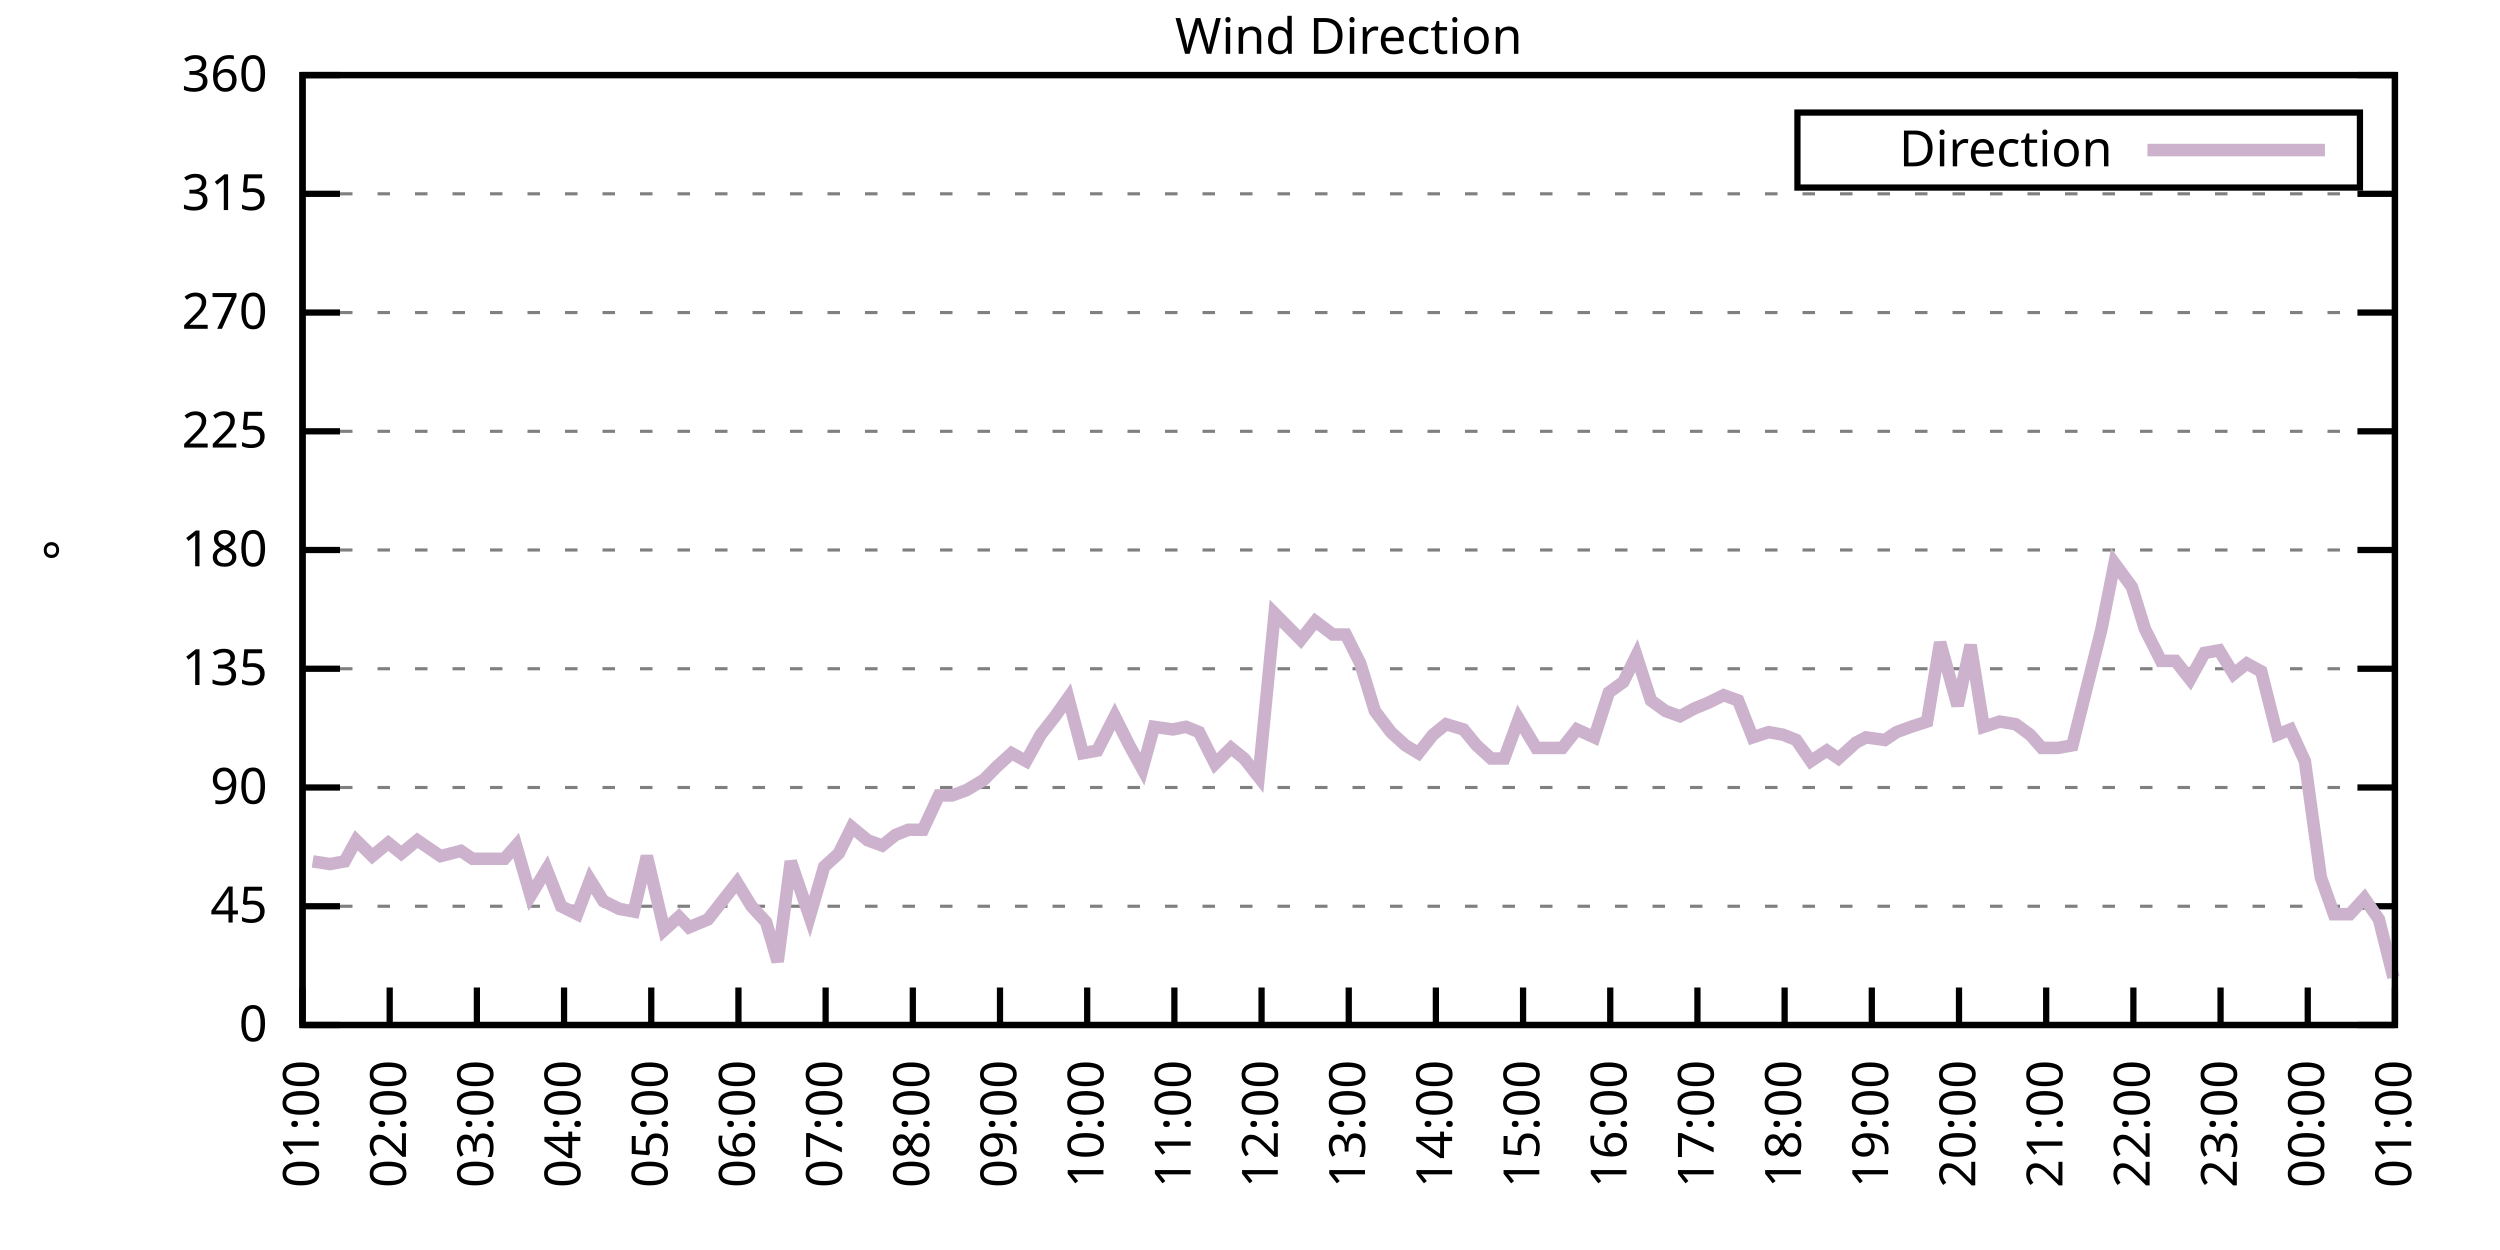
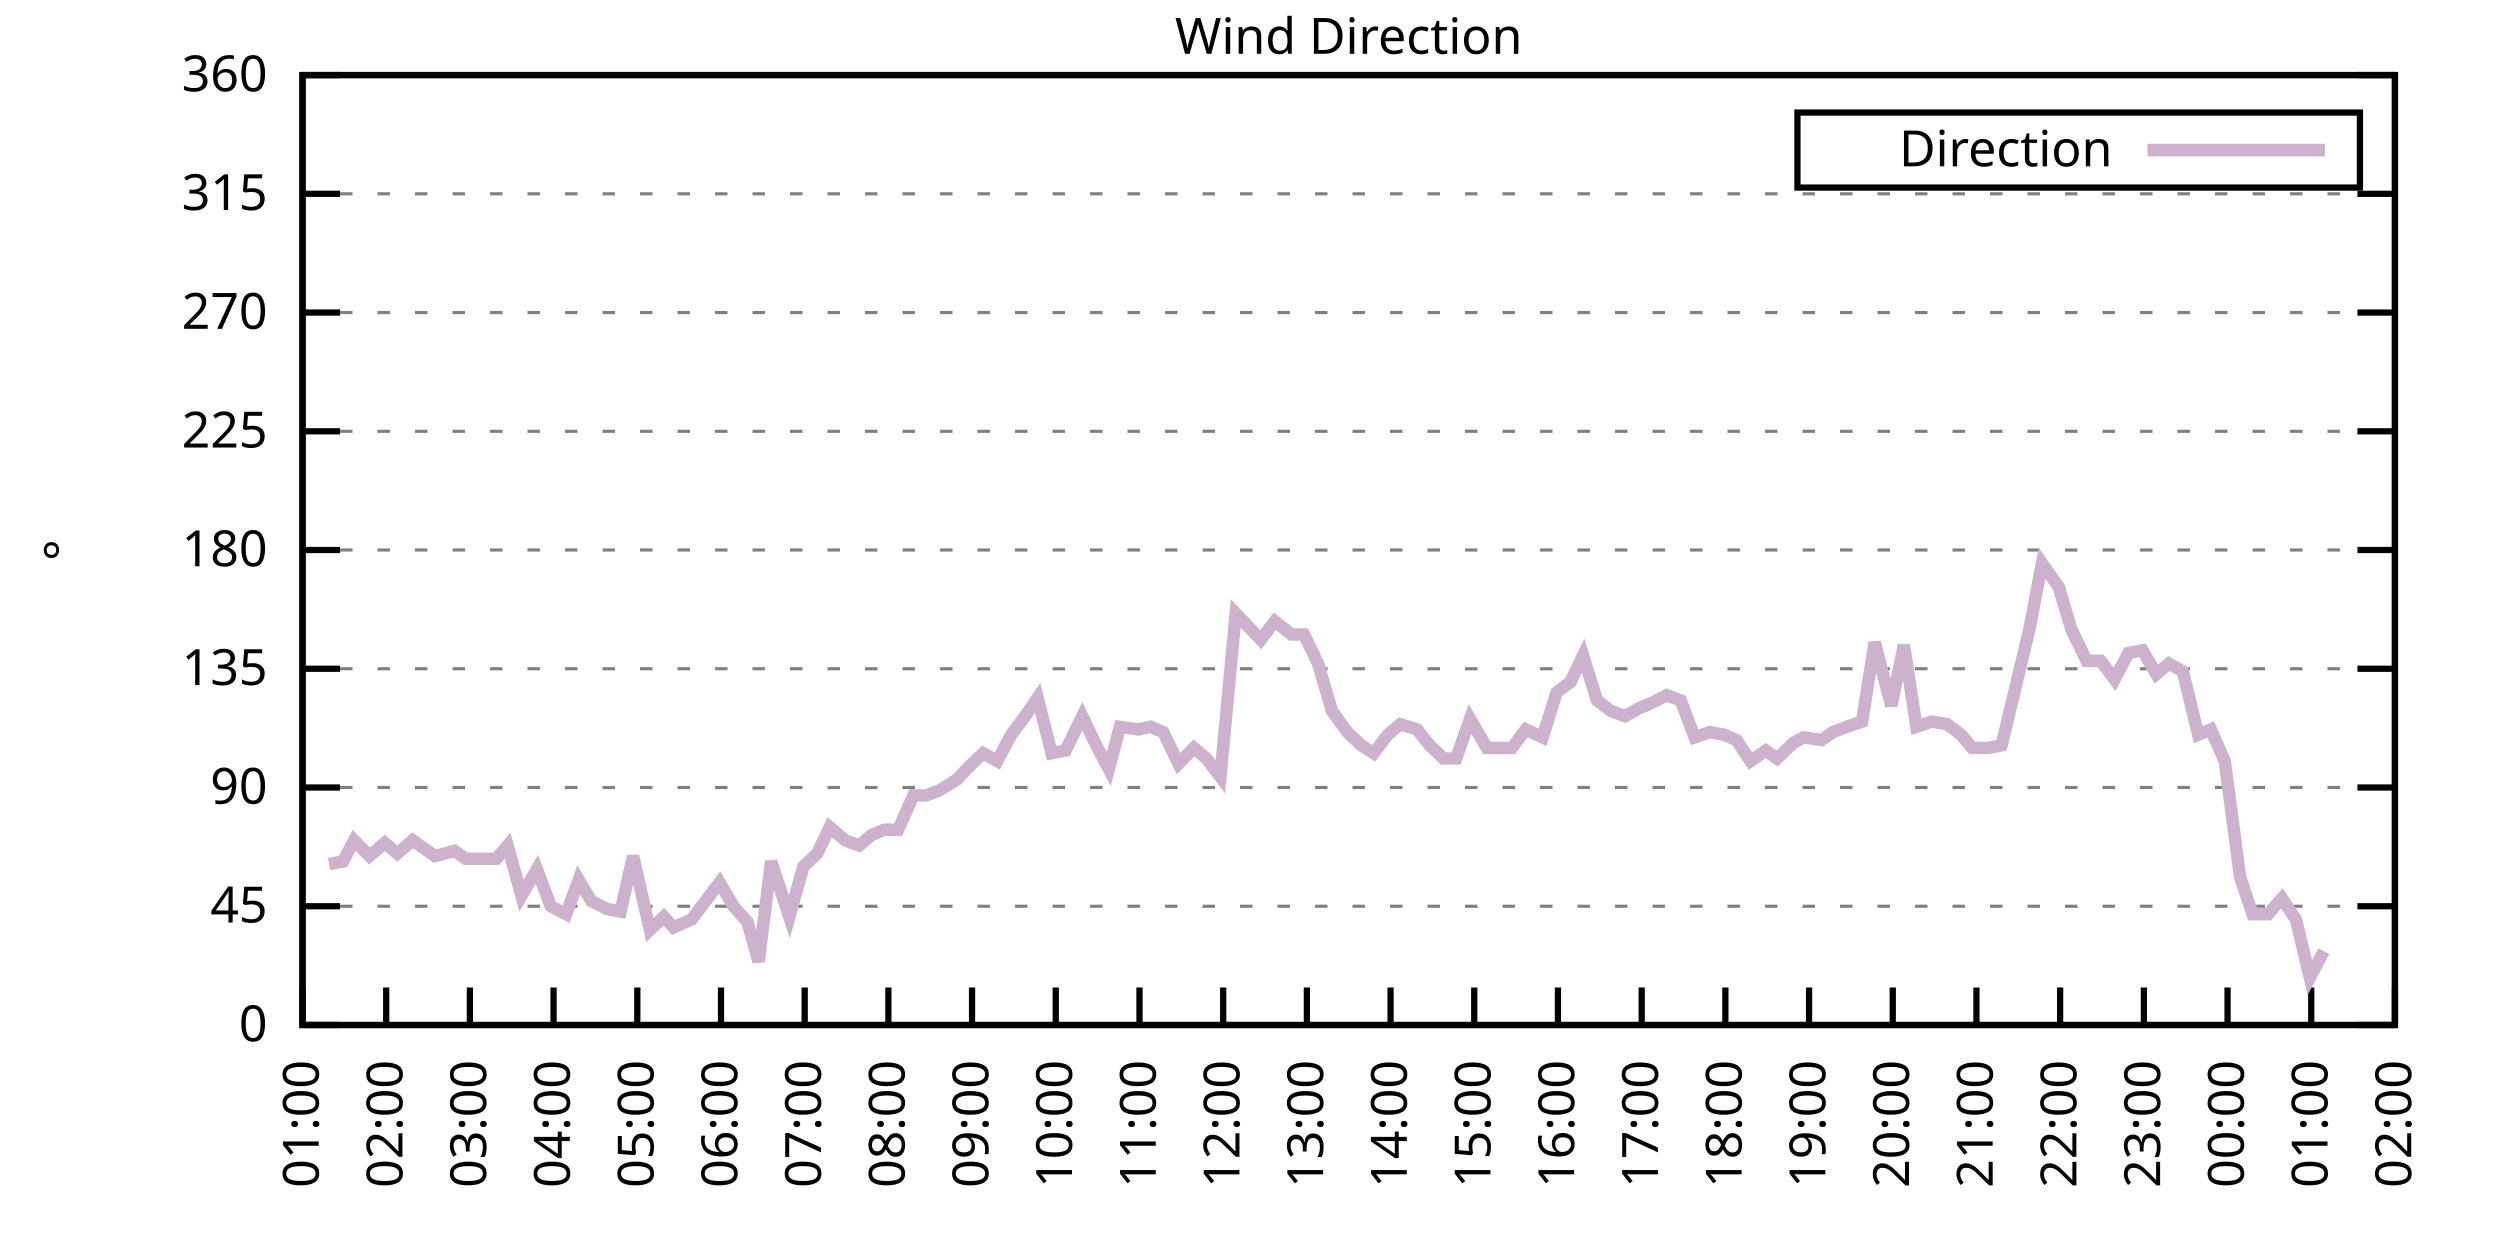
<svg xmlns="http://www.w3.org/2000/svg" xmlns:xlink="http://www.w3.org/1999/xlink" width="400" height="200" viewBox="0 0 400 200">
  <g id="gnuplot_canvas">
    <rect x="0" y="0" width="400" height="200" fill="none" />
    <defs>
      <circle id="gpDot" r="0.5" stroke-width="0.5" stroke="currentColor" />
      <path id="gpPt0" stroke-width="0.333" stroke="currentColor" d="M-1,0 h2 M0,-1 v2" />
      <path id="gpPt1" stroke-width="0.333" stroke="currentColor" d="M-1,-1 L1,1 M1,-1 L-1,1" />
      <path id="gpPt2" stroke-width="0.333" stroke="currentColor" d="M-1,0 L1,0 M0,-1 L0,1 M-1,-1 L1,1 M-1,1 L1,-1" />
      <rect id="gpPt3" stroke-width="0.333" stroke="currentColor" x="-1" y="-1" width="2" height="2" />
      <rect id="gpPt4" stroke-width="0.333" stroke="currentColor" fill="currentColor" x="-1" y="-1" width="2" height="2" />
      <circle id="gpPt5" stroke-width="0.333" stroke="currentColor" cx="0" cy="0" r="1" />
      <use xlink:href="#gpPt5" id="gpPt6" fill="currentColor" stroke="none" />
      <path id="gpPt7" stroke-width="0.333" stroke="currentColor" d="M0,-1.33 L-1.33,0.67 L1.33,0.67 z" />
      <use xlink:href="#gpPt7" id="gpPt8" fill="currentColor" stroke="none" />
      <use xlink:href="#gpPt7" id="gpPt9" stroke="currentColor" transform="rotate(180)" />
      <use xlink:href="#gpPt9" id="gpPt10" fill="currentColor" stroke="none" />
      <use xlink:href="#gpPt3" id="gpPt11" stroke="currentColor" transform="rotate(45)" />
      <use xlink:href="#gpPt11" id="gpPt12" fill="currentColor" stroke="none" />
      <path id="gpPt13" stroke-width="0.333" stroke="currentColor" d="M0,1.330 L1.265,0.411 L0.782,-1.067 L-0.782,-1.076 L-1.265,0.411 z" />
      <use xlink:href="#gpPt13" id="gpPt14" fill="currentColor" stroke="none" />
      <filter id="textbox" filterUnits="objectBoundingBox" x="0" y="0" height="1" width="1">
        <feFlood flood-color="white" flood-opacity="1" result="bgnd" />
        <feComposite in="SourceGraphic" in2="bgnd" operator="atop" />
      </filter>
      <filter id="greybox" filterUnits="objectBoundingBox" x="0" y="0" height="1" width="1">
        <feFlood flood-color="lightgrey" flood-opacity="1" result="grey" />
        <feComposite in="SourceGraphic" in2="grey" operator="atop" />
      </filter>
    </defs>
    <g fill="none" color="white" stroke="currentColor" stroke-width="1.00" stroke-linecap="butt" stroke-linejoin="miter">
</g>
    <g fill="none" color="black" stroke="currentColor" stroke-width="1.00" stroke-linecap="butt" stroke-linejoin="miter">
      <g stroke="none" shape-rendering="crispEdges">
        <polygon fill="rgb(255, 255, 255)" points="48.40,164.00 383.18,164.00 383.18,12.02 48.40,12.02 " />
      </g>
    </g>
    <g fill="none" color="black" stroke="currentColor" stroke-width="1.00" stroke-linecap="butt" stroke-linejoin="miter">
</g>
    <g fill="none" color="black" stroke="black" stroke-width="0.50" stroke-linecap="butt" stroke-linejoin="miter">
</g>
    <g fill="none" color="gray" stroke="currentColor" stroke-width="0.50" stroke-linecap="butt" stroke-linejoin="miter">
      <path stroke="gray" stroke-dasharray="2,4" class="gridline" d="M48.40,164.00 L383.19,164.00  " />
    </g>
    <g fill="none" color="gray" stroke="gray" stroke-width="1.00" stroke-linecap="butt" stroke-linejoin="miter">
</g>
    <g fill="none" color="black" stroke="currentColor" stroke-width="1.00" stroke-linecap="butt" stroke-linejoin="miter">
      <path stroke="black" d="M48.40,164.00 L54.40,164.00 M383.19,164.00 L377.19,164.00  " />
      <g transform="translate(42.80,166.60)" stroke="none" fill="black" font-family="Sans" font-size="8.00" text-anchor="end">
        <text>
          <tspan font-family="Sans"> 0</tspan>
        </text>
      </g>
    </g>
    <g fill="none" color="black" stroke="currentColor" stroke-width="1.00" stroke-linecap="butt" stroke-linejoin="miter">
</g>
    <g fill="none" color="black" stroke="black" stroke-width="0.50" stroke-linecap="butt" stroke-linejoin="miter">
</g>
    <g fill="none" color="gray" stroke="currentColor" stroke-width="0.50" stroke-linecap="butt" stroke-linejoin="miter">
      <path stroke="gray" stroke-dasharray="2,4" class="gridline" d="M48.40,145.00 L383.19,145.00  " />
    </g>
    <g fill="none" color="gray" stroke="gray" stroke-width="1.00" stroke-linecap="butt" stroke-linejoin="miter">
</g>
    <g fill="none" color="black" stroke="currentColor" stroke-width="1.00" stroke-linecap="butt" stroke-linejoin="miter">
      <path stroke="black" d="M48.40,145.00 L54.40,145.00 M383.19,145.00 L377.19,145.00  " />
      <g transform="translate(42.80,147.60)" stroke="none" fill="black" font-family="Sans" font-size="8.00" text-anchor="end">
        <text>
          <tspan font-family="Sans"> 45</tspan>
        </text>
      </g>
    </g>
    <g fill="none" color="black" stroke="currentColor" stroke-width="1.00" stroke-linecap="butt" stroke-linejoin="miter">
</g>
    <g fill="none" color="black" stroke="black" stroke-width="0.50" stroke-linecap="butt" stroke-linejoin="miter">
</g>
    <g fill="none" color="gray" stroke="currentColor" stroke-width="0.50" stroke-linecap="butt" stroke-linejoin="miter">
      <path stroke="gray" stroke-dasharray="2,4" class="gridline" d="M48.40,126.00 L383.19,126.00  " />
    </g>
    <g fill="none" color="gray" stroke="gray" stroke-width="1.00" stroke-linecap="butt" stroke-linejoin="miter">
</g>
    <g fill="none" color="black" stroke="currentColor" stroke-width="1.00" stroke-linecap="butt" stroke-linejoin="miter">
      <path stroke="black" d="M48.40,126.00 L54.40,126.00 M383.19,126.00 L377.19,126.00  " />
      <g transform="translate(42.80,128.60)" stroke="none" fill="black" font-family="Sans" font-size="8.00" text-anchor="end">
        <text>
          <tspan font-family="Sans"> 90</tspan>
        </text>
      </g>
    </g>
    <g fill="none" color="black" stroke="currentColor" stroke-width="1.00" stroke-linecap="butt" stroke-linejoin="miter">
</g>
    <g fill="none" color="black" stroke="black" stroke-width="0.50" stroke-linecap="butt" stroke-linejoin="miter">
</g>
    <g fill="none" color="gray" stroke="currentColor" stroke-width="0.50" stroke-linecap="butt" stroke-linejoin="miter">
      <path stroke="gray" stroke-dasharray="2,4" class="gridline" d="M48.40,107.00 L383.19,107.00  " />
    </g>
    <g fill="none" color="gray" stroke="gray" stroke-width="1.00" stroke-linecap="butt" stroke-linejoin="miter">
</g>
    <g fill="none" color="black" stroke="currentColor" stroke-width="1.00" stroke-linecap="butt" stroke-linejoin="miter">
      <path stroke="black" d="M48.40,107.00 L54.40,107.00 M383.19,107.00 L377.19,107.00  " />
      <g transform="translate(42.80,109.60)" stroke="none" fill="black" font-family="Sans" font-size="8.00" text-anchor="end">
        <text>
          <tspan font-family="Sans"> 135</tspan>
        </text>
      </g>
    </g>
    <g fill="none" color="black" stroke="currentColor" stroke-width="1.00" stroke-linecap="butt" stroke-linejoin="miter">
</g>
    <g fill="none" color="black" stroke="black" stroke-width="0.50" stroke-linecap="butt" stroke-linejoin="miter">
</g>
    <g fill="none" color="gray" stroke="currentColor" stroke-width="0.50" stroke-linecap="butt" stroke-linejoin="miter">
      <path stroke="gray" stroke-dasharray="2,4" class="gridline" d="M48.40,88.00 L383.19,88.00  " />
    </g>
    <g fill="none" color="gray" stroke="gray" stroke-width="1.00" stroke-linecap="butt" stroke-linejoin="miter">
</g>
    <g fill="none" color="black" stroke="currentColor" stroke-width="1.00" stroke-linecap="butt" stroke-linejoin="miter">
      <path stroke="black" d="M48.40,88.00 L54.40,88.00 M383.19,88.00 L377.19,88.00  " />
      <g transform="translate(42.80,90.60)" stroke="none" fill="black" font-family="Sans" font-size="8.00" text-anchor="end">
        <text>
          <tspan font-family="Sans"> 180</tspan>
        </text>
      </g>
    </g>
    <g fill="none" color="black" stroke="currentColor" stroke-width="1.00" stroke-linecap="butt" stroke-linejoin="miter">
</g>
    <g fill="none" color="black" stroke="black" stroke-width="0.50" stroke-linecap="butt" stroke-linejoin="miter">
</g>
    <g fill="none" color="gray" stroke="currentColor" stroke-width="0.50" stroke-linecap="butt" stroke-linejoin="miter">
      <path stroke="gray" stroke-dasharray="2,4" class="gridline" d="M48.40,69.01 L383.19,69.01  " />
    </g>
    <g fill="none" color="gray" stroke="gray" stroke-width="1.00" stroke-linecap="butt" stroke-linejoin="miter">
</g>
    <g fill="none" color="black" stroke="currentColor" stroke-width="1.00" stroke-linecap="butt" stroke-linejoin="miter">
      <path stroke="black" d="M48.40,69.01 L54.40,69.01 M383.19,69.01 L377.19,69.01  " />
      <g transform="translate(42.80,71.61)" stroke="none" fill="black" font-family="Sans" font-size="8.00" text-anchor="end">
        <text>
          <tspan font-family="Sans"> 225</tspan>
        </text>
      </g>
    </g>
    <g fill="none" color="black" stroke="currentColor" stroke-width="1.00" stroke-linecap="butt" stroke-linejoin="miter">
</g>
    <g fill="none" color="black" stroke="black" stroke-width="0.50" stroke-linecap="butt" stroke-linejoin="miter">
</g>
    <g fill="none" color="gray" stroke="currentColor" stroke-width="0.50" stroke-linecap="butt" stroke-linejoin="miter">
      <path stroke="gray" stroke-dasharray="2,4" class="gridline" d="M48.40,50.01 L383.19,50.01  " />
    </g>
    <g fill="none" color="gray" stroke="gray" stroke-width="1.00" stroke-linecap="butt" stroke-linejoin="miter">
</g>
    <g fill="none" color="black" stroke="currentColor" stroke-width="1.00" stroke-linecap="butt" stroke-linejoin="miter">
      <path stroke="black" d="M48.40,50.01 L54.40,50.01 M383.19,50.01 L377.19,50.01  " />
      <g transform="translate(42.80,52.61)" stroke="none" fill="black" font-family="Sans" font-size="8.00" text-anchor="end">
        <text>
          <tspan font-family="Sans"> 270</tspan>
        </text>
      </g>
    </g>
    <g fill="none" color="black" stroke="currentColor" stroke-width="1.00" stroke-linecap="butt" stroke-linejoin="miter">
</g>
    <g fill="none" color="black" stroke="black" stroke-width="0.50" stroke-linecap="butt" stroke-linejoin="miter">
</g>
    <g fill="none" color="gray" stroke="currentColor" stroke-width="0.50" stroke-linecap="butt" stroke-linejoin="miter">
      <path stroke="gray" stroke-dasharray="2,4" class="gridline" d="M48.40,31.01 L383.19,31.01  " />
    </g>
    <g fill="none" color="gray" stroke="gray" stroke-width="1.00" stroke-linecap="butt" stroke-linejoin="miter">
</g>
    <g fill="none" color="black" stroke="currentColor" stroke-width="1.00" stroke-linecap="butt" stroke-linejoin="miter">
      <path stroke="black" d="M48.40,31.01 L54.40,31.01 M383.19,31.01 L377.19,31.01  " />
      <g transform="translate(42.80,33.61)" stroke="none" fill="black" font-family="Sans" font-size="8.00" text-anchor="end">
        <text>
          <tspan font-family="Sans"> 315</tspan>
        </text>
      </g>
    </g>
    <g fill="none" color="black" stroke="currentColor" stroke-width="1.00" stroke-linecap="butt" stroke-linejoin="miter">
</g>
    <g fill="none" color="black" stroke="black" stroke-width="0.50" stroke-linecap="butt" stroke-linejoin="miter">
</g>
    <g fill="none" color="gray" stroke="currentColor" stroke-width="0.50" stroke-linecap="butt" stroke-linejoin="miter">
      <path stroke="gray" stroke-dasharray="2,4" class="gridline" d="M48.40,12.01 L383.19,12.01  " />
    </g>
    <g fill="none" color="gray" stroke="gray" stroke-width="1.00" stroke-linecap="butt" stroke-linejoin="miter">
</g>
    <g fill="none" color="black" stroke="currentColor" stroke-width="1.00" stroke-linecap="butt" stroke-linejoin="miter">
      <path stroke="black" d="M48.40,12.01 L54.40,12.01 M383.19,12.01 L377.19,12.01  " />
      <g transform="translate(42.80,14.61)" stroke="none" fill="black" font-family="Sans" font-size="8.00" text-anchor="end">
        <text>
          <tspan font-family="Sans"> 360</tspan>
        </text>
      </g>
    </g>
    <g fill="none" color="black" stroke="currentColor" stroke-width="1.00" stroke-linecap="butt" stroke-linejoin="miter">
      <path stroke="black" d="M48.40,164.00 L48.40,158.00  " />
      <g transform="translate(51.00,169.60) rotate(270.00)" stroke="none" fill="black" font-family="Sans" font-size="8.00" text-anchor="end">
        <text>
          <tspan font-family="Sans">01:00</tspan>
        </text>
      </g>
    </g>
    <g fill="none" color="black" stroke="currentColor" stroke-width="1.00" stroke-linecap="butt" stroke-linejoin="miter">
-       <path stroke="black" d="M62.35,164.00 L62.35,158.00  " />
-       <g transform="translate(64.95,169.60) rotate(270.00)" stroke="none" fill="black" font-family="Sans" font-size="8.00" text-anchor="end">
+       <path stroke="black" d="M61.79,164.00 L61.79,158.00  " />
+       <g transform="translate(64.39,169.60) rotate(270.00)" stroke="none" fill="black" font-family="Sans" font-size="8.00" text-anchor="end">
        <text>
          <tspan font-family="Sans">02:00</tspan>
        </text>
      </g>
    </g>
    <g fill="none" color="black" stroke="currentColor" stroke-width="1.00" stroke-linecap="butt" stroke-linejoin="miter">
-       <path stroke="black" d="M76.30,164.00 L76.30,158.00  " />
-       <g transform="translate(78.90,169.60) rotate(270.00)" stroke="none" fill="black" font-family="Sans" font-size="8.00" text-anchor="end">
+       <path stroke="black" d="M75.18,164.00 L75.18,158.00  " />
+       <g transform="translate(77.78,169.60) rotate(270.00)" stroke="none" fill="black" font-family="Sans" font-size="8.00" text-anchor="end">
        <text>
          <tspan font-family="Sans">03:00</tspan>
        </text>
      </g>
    </g>
    <g fill="none" color="black" stroke="currentColor" stroke-width="1.00" stroke-linecap="butt" stroke-linejoin="miter">
-       <path stroke="black" d="M90.25,164.00 L90.25,158.00  " />
-       <g transform="translate(92.85,169.60) rotate(270.00)" stroke="none" fill="black" font-family="Sans" font-size="8.00" text-anchor="end">
+       <path stroke="black" d="M88.57,164.00 L88.57,158.00  " />
+       <g transform="translate(91.17,169.60) rotate(270.00)" stroke="none" fill="black" font-family="Sans" font-size="8.00" text-anchor="end">
        <text>
          <tspan font-family="Sans">04:00</tspan>
        </text>
      </g>
    </g>
    <g fill="none" color="black" stroke="currentColor" stroke-width="1.00" stroke-linecap="butt" stroke-linejoin="miter">
-       <path stroke="black" d="M104.20,164.00 L104.20,158.00  " />
-       <g transform="translate(106.80,169.60) rotate(270.00)" stroke="none" fill="black" font-family="Sans" font-size="8.00" text-anchor="end">
+       <path stroke="black" d="M101.97,164.00 L101.97,158.00  " />
+       <g transform="translate(104.57,169.60) rotate(270.00)" stroke="none" fill="black" font-family="Sans" font-size="8.00" text-anchor="end">
        <text>
          <tspan font-family="Sans">05:00</tspan>
        </text>
      </g>
    </g>
    <g fill="none" color="black" stroke="currentColor" stroke-width="1.00" stroke-linecap="butt" stroke-linejoin="miter">
-       <path stroke="black" d="M118.15,164.00 L118.15,158.00  " />
-       <g transform="translate(120.75,169.60) rotate(270.00)" stroke="none" fill="black" font-family="Sans" font-size="8.00" text-anchor="end">
+       <path stroke="black" d="M115.36,164.00 L115.36,158.00  " />
+       <g transform="translate(117.96,169.60) rotate(270.00)" stroke="none" fill="black" font-family="Sans" font-size="8.00" text-anchor="end">
        <text>
          <tspan font-family="Sans">06:00</tspan>
        </text>
      </g>
    </g>
    <g fill="none" color="black" stroke="currentColor" stroke-width="1.00" stroke-linecap="butt" stroke-linejoin="miter">
-       <path stroke="black" d="M132.10,164.00 L132.10,158.00  " />
-       <g transform="translate(134.70,169.60) rotate(270.00)" stroke="none" fill="black" font-family="Sans" font-size="8.00" text-anchor="end">
+       <path stroke="black" d="M128.75,164.00 L128.75,158.00  " />
+       <g transform="translate(131.35,169.60) rotate(270.00)" stroke="none" fill="black" font-family="Sans" font-size="8.00" text-anchor="end">
        <text>
          <tspan font-family="Sans">07:00</tspan>
        </text>
      </g>
    </g>
    <g fill="none" color="black" stroke="currentColor" stroke-width="1.00" stroke-linecap="butt" stroke-linejoin="miter">
-       <path stroke="black" d="M146.05,164.00 L146.05,158.00  " />
-       <g transform="translate(148.65,169.60) rotate(270.00)" stroke="none" fill="black" font-family="Sans" font-size="8.00" text-anchor="end">
+       <path stroke="black" d="M142.14,164.00 L142.14,158.00  " />
+       <g transform="translate(144.74,169.60) rotate(270.00)" stroke="none" fill="black" font-family="Sans" font-size="8.00" text-anchor="end">
        <text>
          <tspan font-family="Sans">08:00</tspan>
        </text>
      </g>
    </g>
    <g fill="none" color="black" stroke="currentColor" stroke-width="1.00" stroke-linecap="butt" stroke-linejoin="miter">
-       <path stroke="black" d="M160.00,164.00 L160.00,158.00  " />
-       <g transform="translate(162.60,169.60) rotate(270.00)" stroke="none" fill="black" font-family="Sans" font-size="8.00" text-anchor="end">
+       <path stroke="black" d="M155.53,164.00 L155.53,158.00  " />
+       <g transform="translate(158.13,169.60) rotate(270.00)" stroke="none" fill="black" font-family="Sans" font-size="8.00" text-anchor="end">
        <text>
          <tspan font-family="Sans">09:00</tspan>
        </text>
      </g>
    </g>
    <g fill="none" color="black" stroke="currentColor" stroke-width="1.00" stroke-linecap="butt" stroke-linejoin="miter">
-       <path stroke="black" d="M173.95,164.00 L173.95,158.00  " />
-       <g transform="translate(176.55,169.60) rotate(270.00)" stroke="none" fill="black" font-family="Sans" font-size="8.00" text-anchor="end">
+       <path stroke="black" d="M168.92,164.00 L168.92,158.00  " />
+       <g transform="translate(171.52,169.60) rotate(270.00)" stroke="none" fill="black" font-family="Sans" font-size="8.00" text-anchor="end">
        <text>
          <tspan font-family="Sans">10:00</tspan>
        </text>
      </g>
    </g>
    <g fill="none" color="black" stroke="currentColor" stroke-width="1.00" stroke-linecap="butt" stroke-linejoin="miter">
-       <path stroke="black" d="M187.90,164.00 L187.90,158.00  " />
-       <g transform="translate(190.50,169.60) rotate(270.00)" stroke="none" fill="black" font-family="Sans" font-size="8.00" text-anchor="end">
+       <path stroke="black" d="M182.32,164.00 L182.32,158.00  " />
+       <g transform="translate(184.92,169.60) rotate(270.00)" stroke="none" fill="black" font-family="Sans" font-size="8.00" text-anchor="end">
        <text>
          <tspan font-family="Sans">11:00</tspan>
        </text>
      </g>
    </g>
    <g fill="none" color="black" stroke="currentColor" stroke-width="1.00" stroke-linecap="butt" stroke-linejoin="miter">
-       <path stroke="black" d="M201.85,164.00 L201.85,158.00  " />
-       <g transform="translate(204.45,169.60) rotate(270.00)" stroke="none" fill="black" font-family="Sans" font-size="8.00" text-anchor="end">
+       <path stroke="black" d="M195.71,164.00 L195.71,158.00  " />
+       <g transform="translate(198.31,169.60) rotate(270.00)" stroke="none" fill="black" font-family="Sans" font-size="8.00" text-anchor="end">
        <text>
          <tspan font-family="Sans">12:00</tspan>
        </text>
      </g>
    </g>
    <g fill="none" color="black" stroke="currentColor" stroke-width="1.00" stroke-linecap="butt" stroke-linejoin="miter">
-       <path stroke="black" d="M215.80,164.00 L215.80,158.00  " />
-       <g transform="translate(218.40,169.60) rotate(270.00)" stroke="none" fill="black" font-family="Sans" font-size="8.00" text-anchor="end">
+       <path stroke="black" d="M209.10,164.00 L209.10,158.00  " />
+       <g transform="translate(211.70,169.60) rotate(270.00)" stroke="none" fill="black" font-family="Sans" font-size="8.00" text-anchor="end">
        <text>
          <tspan font-family="Sans">13:00</tspan>
        </text>
      </g>
    </g>
    <g fill="none" color="black" stroke="currentColor" stroke-width="1.00" stroke-linecap="butt" stroke-linejoin="miter">
-       <path stroke="black" d="M229.74,164.00 L229.74,158.00  " />
-       <g transform="translate(232.34,169.60) rotate(270.00)" stroke="none" fill="black" font-family="Sans" font-size="8.00" text-anchor="end">
+       <path stroke="black" d="M222.49,164.00 L222.49,158.00  " />
+       <g transform="translate(225.09,169.60) rotate(270.00)" stroke="none" fill="black" font-family="Sans" font-size="8.00" text-anchor="end">
        <text>
          <tspan font-family="Sans">14:00</tspan>
        </text>
      </g>
    </g>
    <g fill="none" color="black" stroke="currentColor" stroke-width="1.00" stroke-linecap="butt" stroke-linejoin="miter">
-       <path stroke="black" d="M243.69,164.00 L243.69,158.00  " />
-       <g transform="translate(246.29,169.60) rotate(270.00)" stroke="none" fill="black" font-family="Sans" font-size="8.00" text-anchor="end">
+       <path stroke="black" d="M235.88,164.00 L235.88,158.00  " />
+       <g transform="translate(238.48,169.60) rotate(270.00)" stroke="none" fill="black" font-family="Sans" font-size="8.00" text-anchor="end">
        <text>
          <tspan font-family="Sans">15:00</tspan>
        </text>
      </g>
    </g>
    <g fill="none" color="black" stroke="currentColor" stroke-width="1.00" stroke-linecap="butt" stroke-linejoin="miter">
-       <path stroke="black" d="M257.64,164.00 L257.64,158.00  " />
-       <g transform="translate(260.24,169.60) rotate(270.00)" stroke="none" fill="black" font-family="Sans" font-size="8.00" text-anchor="end">
+       <path stroke="black" d="M249.27,164.00 L249.27,158.00  " />
+       <g transform="translate(251.87,169.60) rotate(270.00)" stroke="none" fill="black" font-family="Sans" font-size="8.00" text-anchor="end">
        <text>
          <tspan font-family="Sans">16:00</tspan>
        </text>
      </g>
    </g>
    <g fill="none" color="black" stroke="currentColor" stroke-width="1.00" stroke-linecap="butt" stroke-linejoin="miter">
-       <path stroke="black" d="M271.59,164.00 L271.59,158.00  " />
-       <g transform="translate(274.19,169.60) rotate(270.00)" stroke="none" fill="black" font-family="Sans" font-size="8.00" text-anchor="end">
+       <path stroke="black" d="M262.67,164.00 L262.67,158.00  " />
+       <g transform="translate(265.27,169.60) rotate(270.00)" stroke="none" fill="black" font-family="Sans" font-size="8.00" text-anchor="end">
        <text>
          <tspan font-family="Sans">17:00</tspan>
        </text>
      </g>
    </g>
    <g fill="none" color="black" stroke="currentColor" stroke-width="1.00" stroke-linecap="butt" stroke-linejoin="miter">
-       <path stroke="black" d="M285.54,164.00 L285.54,158.00  " />
-       <g transform="translate(288.14,169.60) rotate(270.00)" stroke="none" fill="black" font-family="Sans" font-size="8.00" text-anchor="end">
+       <path stroke="black" d="M276.06,164.00 L276.06,158.00  " />
+       <g transform="translate(278.66,169.60) rotate(270.00)" stroke="none" fill="black" font-family="Sans" font-size="8.00" text-anchor="end">
        <text>
          <tspan font-family="Sans">18:00</tspan>
        </text>
      </g>
    </g>
    <g fill="none" color="black" stroke="currentColor" stroke-width="1.00" stroke-linecap="butt" stroke-linejoin="miter">
-       <path stroke="black" d="M299.49,164.00 L299.49,158.00  " />
-       <g transform="translate(302.09,169.60) rotate(270.00)" stroke="none" fill="black" font-family="Sans" font-size="8.00" text-anchor="end">
+       <path stroke="black" d="M289.45,164.00 L289.45,158.00  " />
+       <g transform="translate(292.05,169.60) rotate(270.00)" stroke="none" fill="black" font-family="Sans" font-size="8.00" text-anchor="end">
        <text>
          <tspan font-family="Sans">19:00</tspan>
        </text>
      </g>
    </g>
    <g fill="none" color="black" stroke="currentColor" stroke-width="1.00" stroke-linecap="butt" stroke-linejoin="miter">
-       <path stroke="black" d="M313.44,164.00 L313.44,158.00  " />
-       <g transform="translate(316.04,169.60) rotate(270.00)" stroke="none" fill="black" font-family="Sans" font-size="8.00" text-anchor="end">
+       <path stroke="black" d="M302.84,164.00 L302.84,158.00  " />
+       <g transform="translate(305.44,169.60) rotate(270.00)" stroke="none" fill="black" font-family="Sans" font-size="8.00" text-anchor="end">
        <text>
          <tspan font-family="Sans">20:00</tspan>
        </text>
      </g>
    </g>
    <g fill="none" color="black" stroke="currentColor" stroke-width="1.00" stroke-linecap="butt" stroke-linejoin="miter">
-       <path stroke="black" d="M327.39,164.00 L327.39,158.00  " />
-       <g transform="translate(329.99,169.60) rotate(270.00)" stroke="none" fill="black" font-family="Sans" font-size="8.00" text-anchor="end">
+       <path stroke="black" d="M316.23,164.00 L316.23,158.00  " />
+       <g transform="translate(318.83,169.60) rotate(270.00)" stroke="none" fill="black" font-family="Sans" font-size="8.00" text-anchor="end">
        <text>
          <tspan font-family="Sans">21:00</tspan>
        </text>
      </g>
    </g>
    <g fill="none" color="black" stroke="currentColor" stroke-width="1.00" stroke-linecap="butt" stroke-linejoin="miter">
-       <path stroke="black" d="M341.34,164.00 L341.34,158.00  " />
-       <g transform="translate(343.94,169.60) rotate(270.00)" stroke="none" fill="black" font-family="Sans" font-size="8.00" text-anchor="end">
+       <path stroke="black" d="M329.62,164.00 L329.62,158.00  " />
+       <g transform="translate(332.22,169.60) rotate(270.00)" stroke="none" fill="black" font-family="Sans" font-size="8.00" text-anchor="end">
        <text>
          <tspan font-family="Sans">22:00</tspan>
        </text>
      </g>
    </g>
    <g fill="none" color="black" stroke="currentColor" stroke-width="1.00" stroke-linecap="butt" stroke-linejoin="miter">
-       <path stroke="black" d="M355.29,164.00 L355.29,158.00  " />
-       <g transform="translate(357.89,169.60) rotate(270.00)" stroke="none" fill="black" font-family="Sans" font-size="8.00" text-anchor="end">
+       <path stroke="black" d="M343.02,164.00 L343.02,158.00  " />
+       <g transform="translate(345.62,169.60) rotate(270.00)" stroke="none" fill="black" font-family="Sans" font-size="8.00" text-anchor="end">
        <text>
          <tspan font-family="Sans">23:00</tspan>
        </text>
      </g>
    </g>
    <g fill="none" color="black" stroke="currentColor" stroke-width="1.00" stroke-linecap="butt" stroke-linejoin="miter">
-       <path stroke="black" d="M369.24,164.00 L369.24,158.00  " />
-       <g transform="translate(371.84,169.60) rotate(270.00)" stroke="none" fill="black" font-family="Sans" font-size="8.00" text-anchor="end">
+       <path stroke="black" d="M356.41,164.00 L356.41,158.00  " />
+       <g transform="translate(359.01,169.60) rotate(270.00)" stroke="none" fill="black" font-family="Sans" font-size="8.00" text-anchor="end">
        <text>
          <tspan font-family="Sans">00:00</tspan>
+         </text>
+       </g>
+     </g>
+     <g fill="none" color="black" stroke="currentColor" stroke-width="1.00" stroke-linecap="butt" stroke-linejoin="miter">
+       <path stroke="black" d="M369.80,164.00 L369.80,158.00  " />
+       <g transform="translate(372.40,169.60) rotate(270.00)" stroke="none" fill="black" font-family="Sans" font-size="8.00" text-anchor="end">
+         <text>
+           <tspan font-family="Sans">01:00</tspan>
        </text>
      </g>
    </g>
    <g fill="none" color="black" stroke="currentColor" stroke-width="1.00" stroke-linecap="butt" stroke-linejoin="miter">
      <path stroke="black" d="M383.19,164.00 L383.19,158.00  " />
      <g transform="translate(385.79,169.60) rotate(270.00)" stroke="none" fill="black" font-family="Sans" font-size="8.00" text-anchor="end">
        <text>
-           <tspan font-family="Sans">01:00</tspan>
+           <tspan font-family="Sans">02:00</tspan>
        </text>
      </g>
    </g>
    <g fill="none" color="black" stroke="currentColor" stroke-width="1.00" stroke-linecap="butt" stroke-linejoin="miter">
</g>
    <g fill="none" color="black" stroke="currentColor" stroke-width="1.00" stroke-linecap="butt" stroke-linejoin="miter">
      <path stroke="black" d="M48.40,12.01 L48.40,164.00 L383.19,164.00 L383.19,12.01 L48.40,12.01 Z  " />
    </g>
    <g fill="none" color="black" stroke="currentColor" stroke-width="1.00" stroke-linecap="butt" stroke-linejoin="miter">
</g>
    <g fill="none" color="black" stroke="currentColor" stroke-width="1.00" stroke-linecap="butt" stroke-linejoin="miter">
      <path stroke="black" d="M287.59,30.01 L287.59,18.01 L377.59,18.01 L377.59,30.01 L287.59,30.01 Z  " />
    </g>
    <g id="Wind_direction_plot_1">
      <g fill="none" color="white" stroke="black" stroke-width="2.00" stroke-linecap="butt" stroke-linejoin="miter">
</g>
      <g fill="none" color="black" stroke="currentColor" stroke-width="2.00" stroke-linecap="butt" stroke-linejoin="miter">
        <g transform="translate(337.99,26.61)" stroke="none" fill="black" font-family="Sans" font-size="8.00" text-anchor="end">
          <text>
            <tspan font-family="Sans">Direction</tspan>
          </text>
        </g>
      </g>
      <g fill="none" color="black" stroke="currentColor" stroke-width="2.00" stroke-linecap="butt" stroke-linejoin="miter">
-         <path stroke="rgb(204, 178, 204)" d="M343.59,24.01 L371.99,24.01 M50.03,137.82 L52.82,138.25 L55.14,137.82 L57.00,134.45 L59.56,136.98 L62.12,134.87   L64.21,136.56 L66.77,134.45 L70.49,136.98 L73.74,136.14 L75.60,137.40 L78.16,137.40 L80.72,137.40 L82.58,135.29   L84.90,143.31 L87.46,139.09 L89.78,145.00 L92.34,146.27 L94.43,140.78 L96.53,144.16 L99.08,145.42 L101.41,145.85   L103.50,136.98 L106.29,148.80 L108.62,146.69 L110.24,148.38 L113.27,147.11 L115.59,144.16 L117.92,141.20 L120.24,145.00   L122.57,147.53 L124.43,153.87 L126.52,137.82 L129.54,146.69 L131.87,138.67 L134.19,136.56 L136.28,132.34 L138.84,134.45   L141.16,135.29 L143.26,133.60 L145.35,132.76 L147.67,132.76 L150.23,127.27 L152.32,127.27 L154.65,126.42 L157.44,124.74   L159.53,122.62 L161.86,120.51 L164.18,121.78 L166.51,117.56 L168.83,114.60 L170.92,111.65 L173.25,120.51 L175.57,120.09   L178.36,114.60 L180.69,119.25 L182.78,123.05 L184.64,116.29 L187.66,116.71 L189.76,116.29 L191.85,117.14 L194.41,122.20   L196.96,119.67 L199.06,121.36 L201.38,124.31 L203.94,98.14 L208.12,102.36 L210.45,99.40 L213.24,101.52 L215.33,101.52   L217.65,106.16 L219.98,113.76 L222.54,117.14 L224.86,119.25 L226.95,120.51 L229.28,117.56 L231.37,115.87 L234.16,116.71   L236.25,119.25 L238.58,121.36 L240.67,121.36 L243.00,115.03 L245.79,119.67 L247.88,119.67 L249.97,119.67 L252.30,116.71   L255.09,117.98 L257.41,110.80 L259.74,109.11 L261.83,104.89 L264.15,112.07 L266.48,113.76 L268.80,114.60 L271.13,113.34   L273.22,112.49 L275.78,111.23 L278.10,112.07 L280.43,117.98 L282.99,117.14 L285.31,117.56 L287.40,118.40 L289.73,121.78   L292.29,120.09 L294.15,121.36 L296.94,118.83 L298.56,117.98 L301.58,118.40 L303.44,117.14 L305.77,116.29 L308.33,115.45   L310.42,102.78 L313.21,112.91 L315.30,103.20 L317.39,116.29 L319.95,115.45 L322.51,115.87 L324.83,117.56 L326.69,119.67   L329.25,119.67 L331.58,119.25 L333.90,109.96 L336.23,100.67 L338.32,90.12 L341.11,93.92 L343.20,100.67 L345.76,105.74   L348.08,105.74 L350.41,108.69 L352.73,104.47 L355.06,104.05 L357.38,107.85 L359.48,106.16 L361.80,107.43 L364.36,117.56   L366.45,116.71 L368.78,121.78 L371.33,140.36 L373.43,146.27 L375.98,146.27 L378.31,143.73 L380.63,147.11 L382.96,156.40    " />
+         <path stroke="rgb(204, 178, 204)" d="M343.59,24.01 L371.99,24.01 M52.64,138.25 L54.87,137.82 L56.66,134.45 L59.11,136.98 L61.57,134.87 L63.58,136.56   L66.03,134.45 L69.60,136.98 L72.73,136.14 L74.51,137.40 L76.97,137.40 L79.42,137.40 L81.21,135.29 L83.44,143.31   L85.90,139.09 L88.13,145.00 L90.58,146.27 L92.59,140.78 L94.60,144.16 L97.06,145.42 L99.29,145.85 L101.30,136.98   L103.98,148.80 L106.21,146.69 L107.77,148.38 L110.67,147.11 L112.90,144.16 L115.13,141.20 L117.37,145.00 L119.60,147.53   L121.38,153.87 L123.39,137.82 L126.29,146.69 L128.53,138.67 L130.76,136.56 L132.77,132.34 L135.22,134.45 L137.45,135.29   L139.46,133.60 L141.47,132.76 L143.70,132.76 L146.16,127.27 L148.17,127.27 L150.40,126.42 L153.08,124.74 L155.09,122.62   L157.32,120.51 L159.55,121.78 L161.78,117.56 L164.01,114.60 L166.02,111.65 L168.25,120.51 L170.49,120.09 L173.17,114.60   L175.40,119.25 L177.41,123.05 L179.19,116.29 L182.09,116.71 L184.10,116.29 L186.11,117.14 L188.57,122.20 L191.02,119.67   L193.03,121.36 L195.26,124.31 L197.72,98.14 L201.73,102.36 L203.97,99.40 L206.64,101.52 L208.65,101.52 L210.88,106.16   L213.12,113.76 L215.57,117.14 L217.80,119.25 L219.81,120.51 L222.04,117.56 L224.05,115.87 L226.73,116.71 L228.74,119.25   L230.97,121.36 L232.98,121.36 L235.21,115.03 L237.89,119.67 L239.90,119.67 L241.91,119.67 L244.14,116.71 L246.82,117.98   L249.05,110.80 L251.28,109.11 L253.29,104.89 L255.52,112.07 L257.76,113.76 L259.99,114.60 L262.22,113.34 L264.23,112.49   L266.68,111.23 L268.92,112.07 L271.15,117.98 L273.60,117.14 L275.83,117.56 L277.84,118.40 L280.07,121.78 L282.53,120.09   L284.32,121.36 L286.99,118.83 L288.56,117.98 L291.46,118.40 L293.24,117.14 L295.48,116.29 L297.93,115.45 L299.94,102.78   L302.62,112.91 L304.63,103.20 L306.63,116.29 L309.09,115.45 L311.54,115.87 L313.78,117.56 L315.56,119.67 L318.02,119.67   L320.25,119.25 L322.48,109.96 L324.71,100.67 L326.72,90.12 L329.40,93.92 L331.41,100.67 L333.86,105.74 L336.10,105.74   L338.33,108.69 L340.56,104.47 L342.79,104.05 L345.02,107.85 L347.03,106.16 L349.26,107.43 L351.72,117.56 L353.73,116.71   L355.96,121.78 L358.42,140.36 L360.42,146.27 L362.88,146.27 L365.11,143.73 L367.34,147.11 L369.58,156.40 L371.81,152.18    " />
      </g>
    </g>
    <g fill="none" color="black" stroke="currentColor" stroke-width="2.00" stroke-linecap="butt" stroke-linejoin="miter">
</g>
    <g fill="none" color="black" stroke="black" stroke-width="1.00" stroke-linecap="butt" stroke-linejoin="miter">
</g>
    <g fill="none" color="black" stroke="currentColor" stroke-width="1.00" stroke-linecap="butt" stroke-linejoin="miter">
      <path stroke="black" d="M48.40,12.01 L48.40,164.00 L383.19,164.00 L383.19,12.01 L48.40,12.01 Z  " />
      <g transform="translate(12.80,88.01) rotate(270.00)" stroke="none" fill="black" font-family="Sans" font-size="8.00" text-anchor="middle">
        <text>
          <tspan font-family="Sans">°</tspan>
        </text>
      </g>
    </g>
    <g fill="none" color="black" stroke="currentColor" stroke-width="1.00" stroke-linecap="butt" stroke-linejoin="miter">
</g>
    <g fill="none" color="black" stroke="currentColor" stroke-width="1.00" stroke-linecap="butt" stroke-linejoin="miter">
      <g transform="translate(215.79,8.61)" stroke="none" fill="black" font-family="Sans" font-size="8.00" text-anchor="middle">
        <text>
          <tspan font-family="Sans">Wind Direction</tspan>
        </text>
      </g>
    </g>
    <g fill="none" color="black" stroke="currentColor" stroke-width="1.00" stroke-linecap="butt" stroke-linejoin="miter">
</g>
  </g>
</svg>
